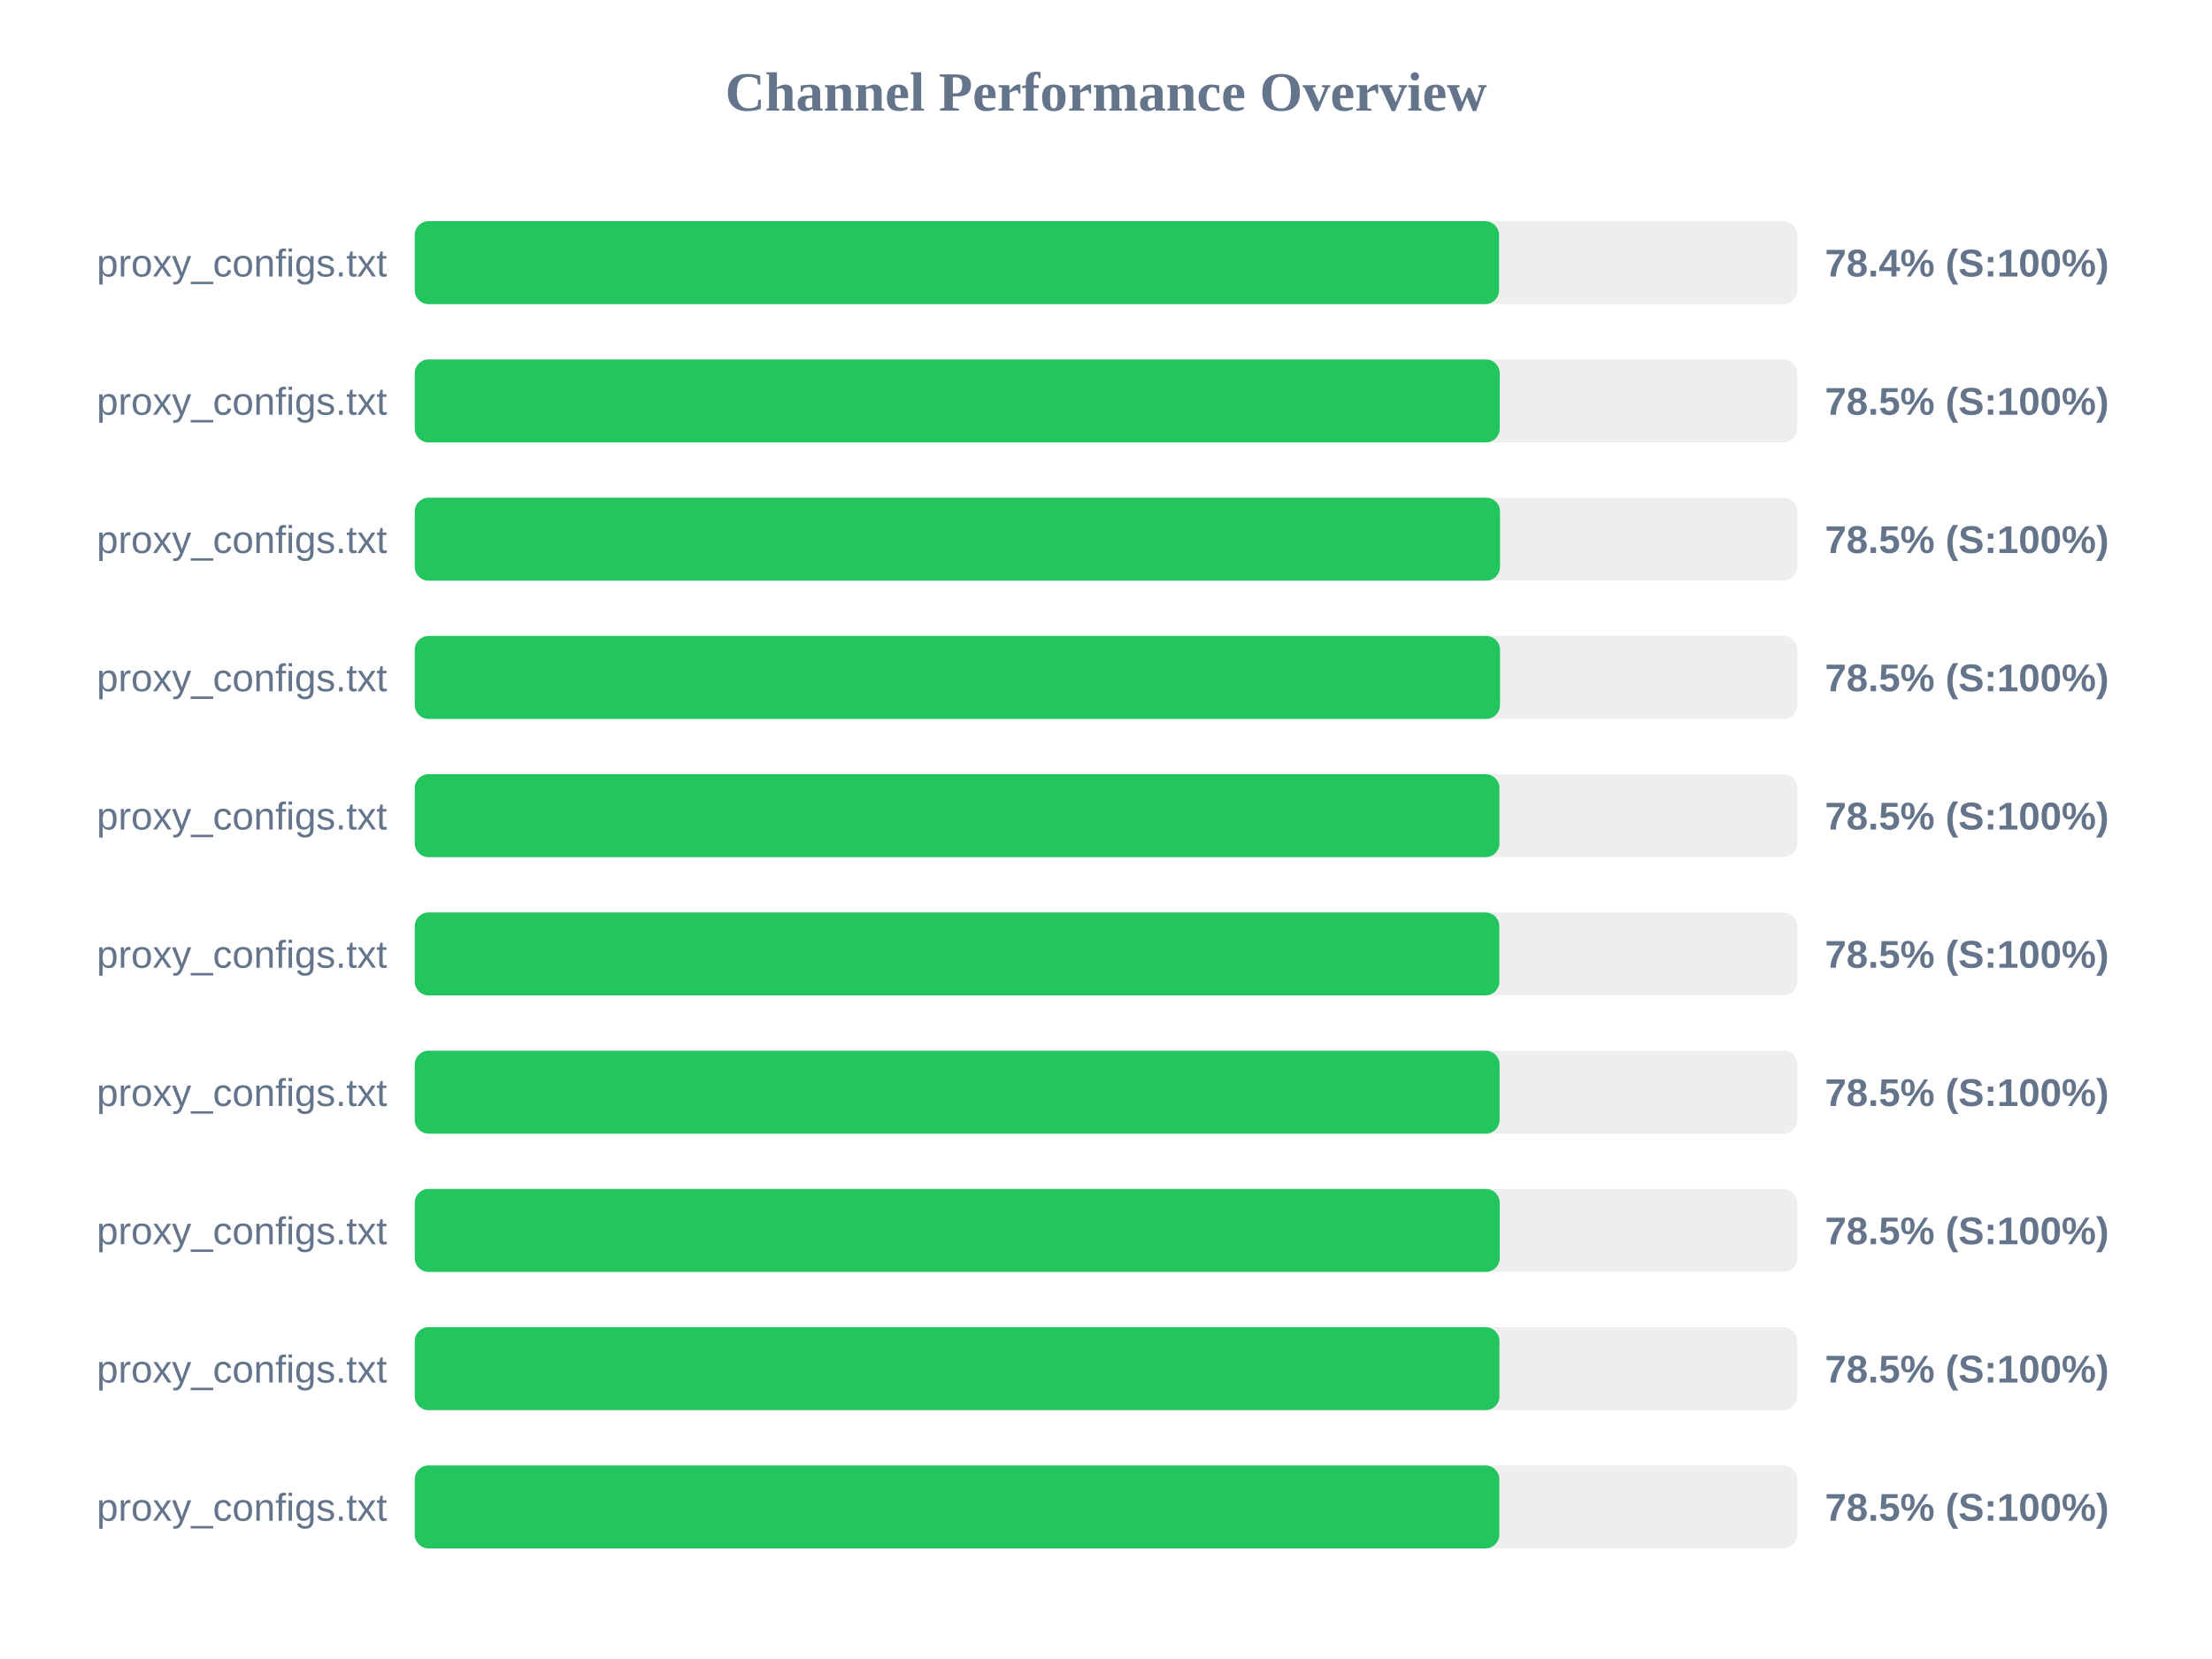
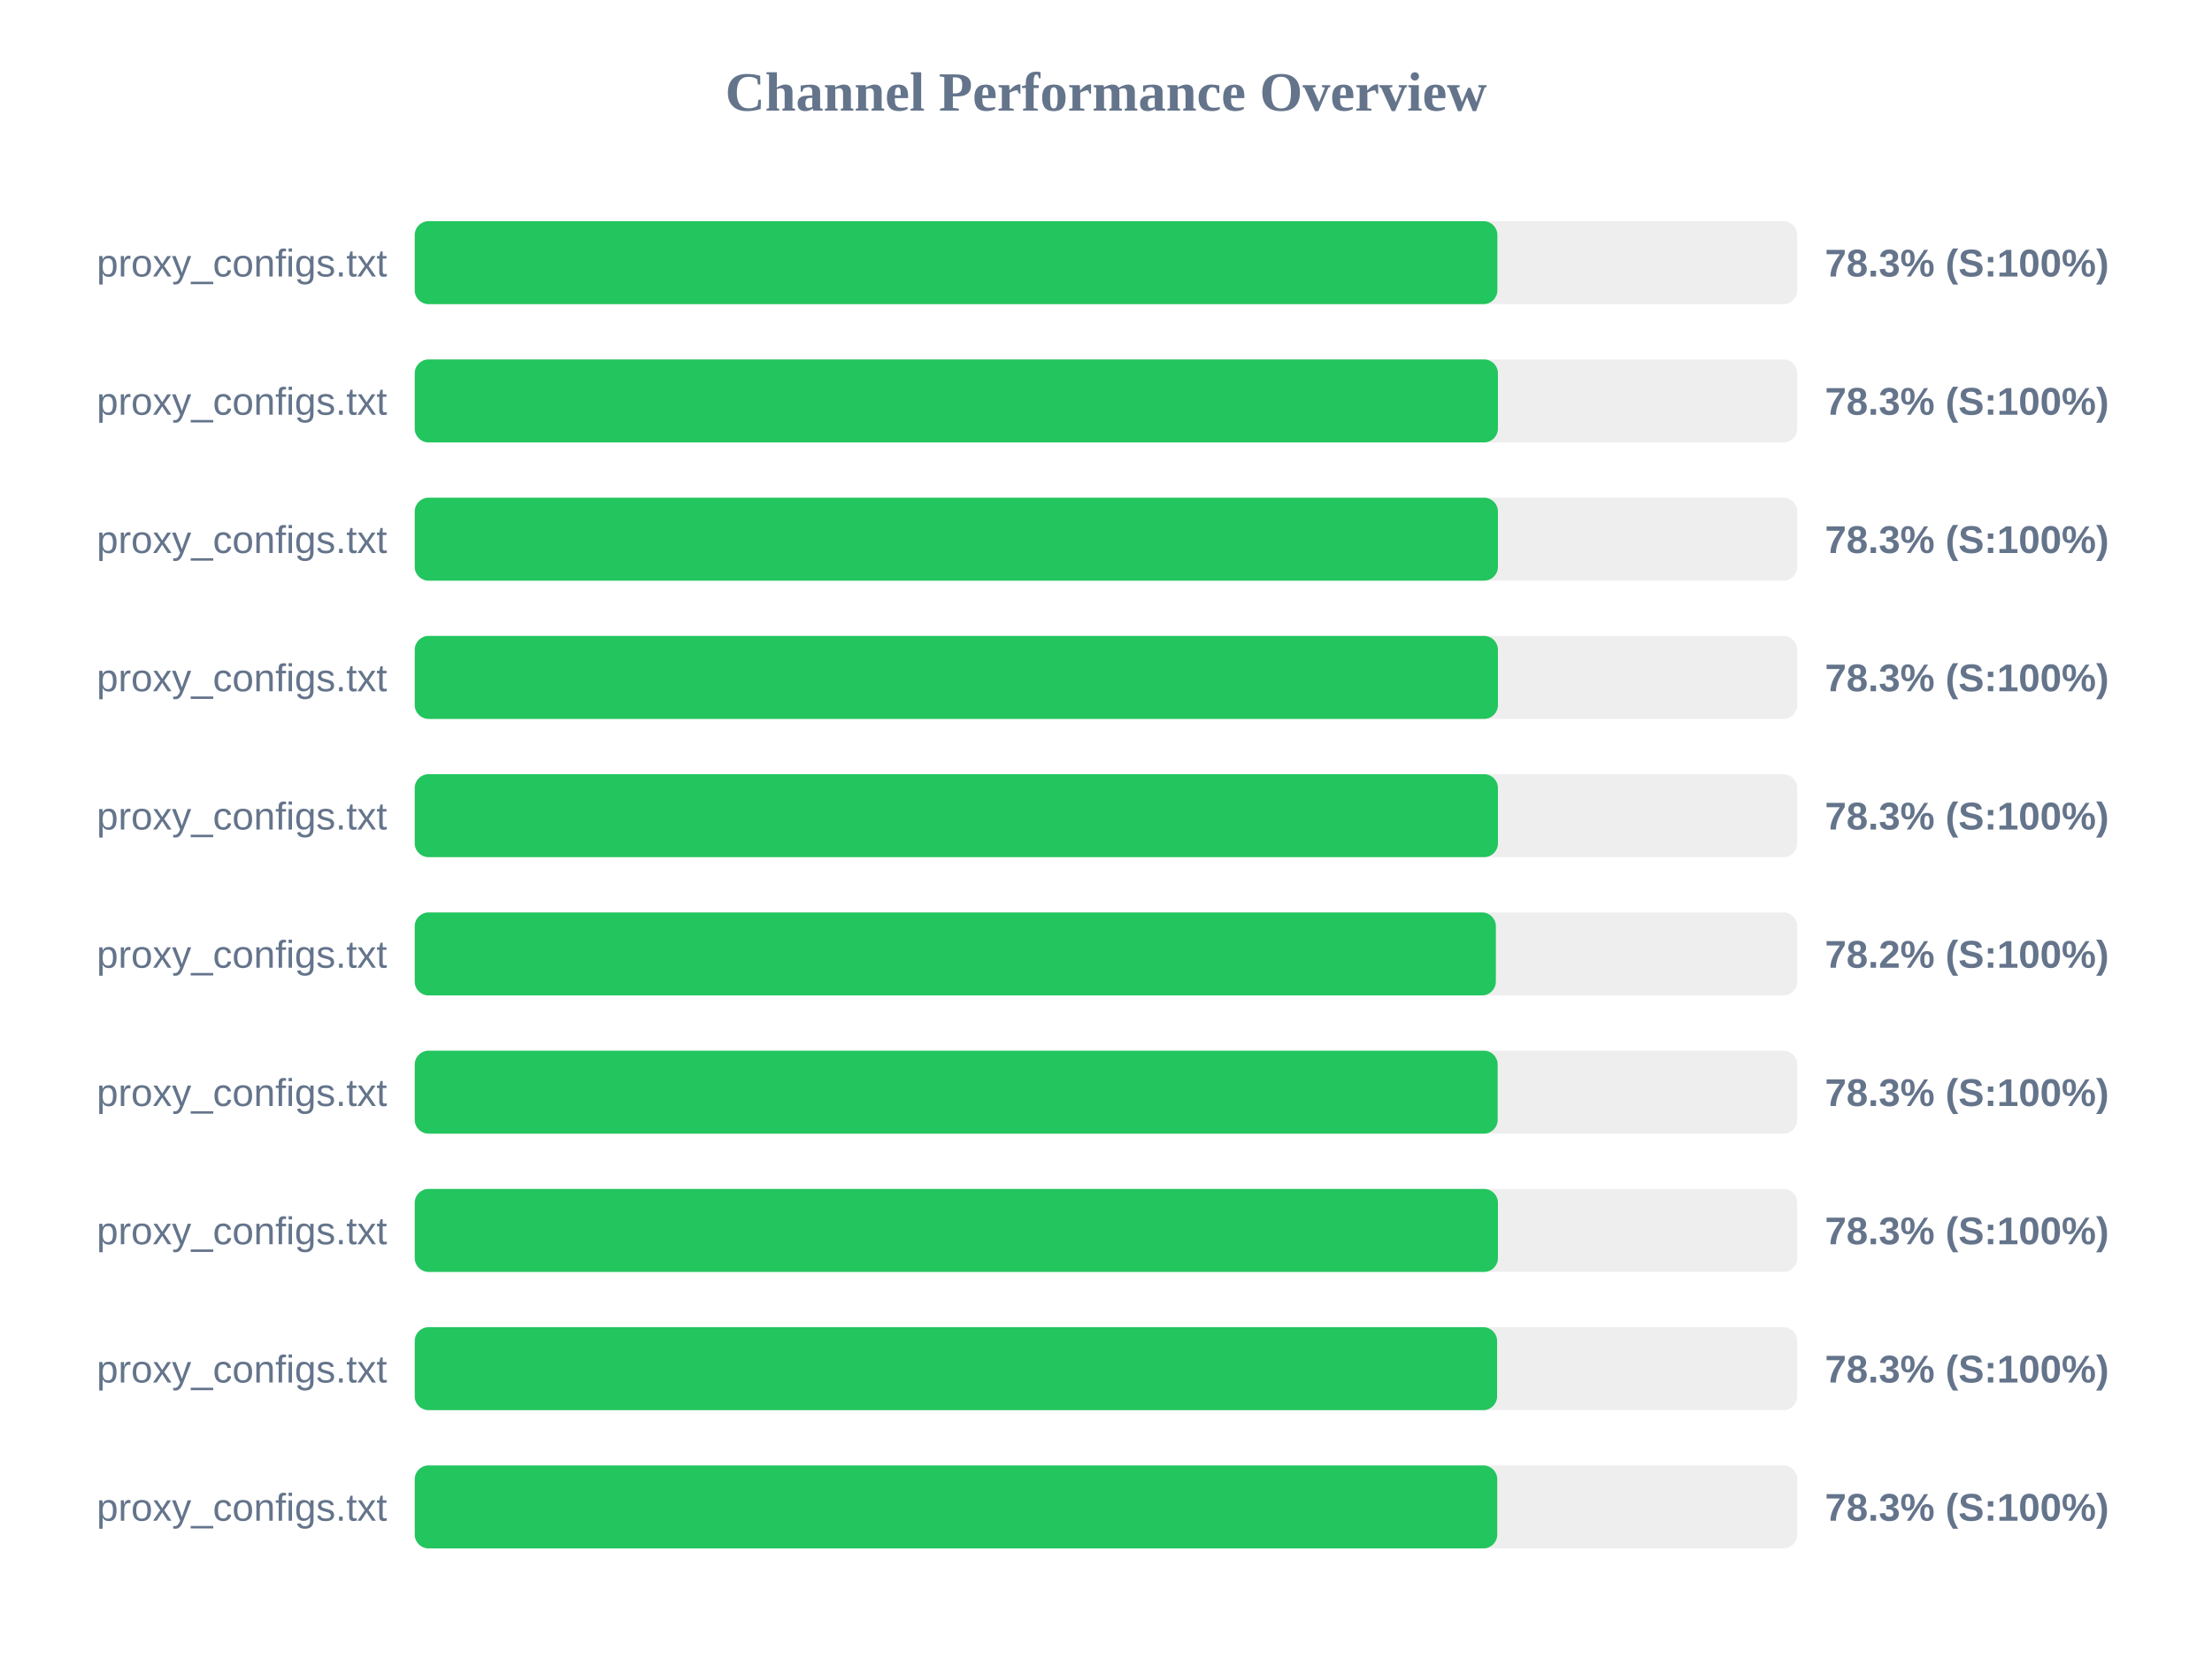
<svg xmlns="http://www.w3.org/2000/svg" width="800" height="600" version="1.1">
  <style>
        .row { font: 14px Arial; fill: #64748b; }
        .score { font: bold 14px Arial; fill: #64748b; }
    </style>
  <text x="400" y="40" text-anchor="middle" font-size="20px" font-weight="bold" fill="#64748b">Channel Performance Overview</text>
  <rect x="150" y="80" width="500" height="30" fill="#eee" rx="5" />
-   <rect x="150" y="80" width="392.15" height="30" fill="#22c55e" rx="5" />
+   <rect x="150" y="80" width="391.55" height="30" fill="#22c55e" rx="5" />
  <text x="140" y="100" text-anchor="end" class="row">proxy_configs.txt</text>
-   <text x="660" y="100" text-anchor="start" class="score">78.4% (S:100%)</text>
+   <text x="660" y="100" text-anchor="start" class="score">78.3% (S:100%)</text>
  <rect x="150" y="130" width="500" height="30" fill="#eee" rx="5" />
-   <rect x="150" y="130" width="392.4" height="30" fill="#22c55e" rx="5" />
+   <rect x="150" y="130" width="391.75" height="30" fill="#22c55e" rx="5" />
  <text x="140" y="150" text-anchor="end" class="row">proxy_configs.txt</text>
-   <text x="660" y="150" text-anchor="start" class="score">78.5% (S:100%)</text>
+   <text x="660" y="150" text-anchor="start" class="score">78.3% (S:100%)</text>
  <rect x="150" y="180" width="500" height="30" fill="#eee" rx="5" />
-   <rect x="150" y="180" width="392.5" height="30" fill="#22c55e" rx="5" />
+   <rect x="150" y="180" width="391.75" height="30" fill="#22c55e" rx="5" />
  <text x="140" y="200" text-anchor="end" class="row">proxy_configs.txt</text>
-   <text x="660" y="200" text-anchor="start" class="score">78.5% (S:100%)</text>
+   <text x="660" y="200" text-anchor="start" class="score">78.3% (S:100%)</text>
  <rect x="150" y="230" width="500" height="30" fill="#eee" rx="5" />
-   <rect x="150" y="230" width="392.5" height="30" fill="#22c55e" rx="5" />
+   <rect x="150" y="230" width="391.75" height="30" fill="#22c55e" rx="5" />
  <text x="140" y="250" text-anchor="end" class="row">proxy_configs.txt</text>
-   <text x="660" y="250" text-anchor="start" class="score">78.5% (S:100%)</text>
+   <text x="660" y="250" text-anchor="start" class="score">78.3% (S:100%)</text>
  <rect x="150" y="280" width="500" height="30" fill="#eee" rx="5" />
-   <rect x="150" y="280" width="392.3" height="30" fill="#22c55e" rx="5" />
+   <rect x="150" y="280" width="391.75" height="30" fill="#22c55e" rx="5" />
  <text x="140" y="300" text-anchor="end" class="row">proxy_configs.txt</text>
-   <text x="660" y="300" text-anchor="start" class="score">78.5% (S:100%)</text>
+   <text x="660" y="300" text-anchor="start" class="score">78.3% (S:100%)</text>
  <rect x="150" y="330" width="500" height="30" fill="#eee" rx="5" />
-   <rect x="150" y="330" width="392.25" height="30" fill="#22c55e" rx="5" />
+   <rect x="150" y="330" width="391.0" height="30" fill="#22c55e" rx="5" />
  <text x="140" y="350" text-anchor="end" class="row">proxy_configs.txt</text>
-   <text x="660" y="350" text-anchor="start" class="score">78.5% (S:100%)</text>
+   <text x="660" y="350" text-anchor="start" class="score">78.2% (S:100%)</text>
  <rect x="150" y="380" width="500" height="30" fill="#eee" rx="5" />
-   <rect x="150" y="380" width="392.35" height="30" fill="#22c55e" rx="5" />
+   <rect x="150" y="380" width="391.65" height="30" fill="#22c55e" rx="5" />
  <text x="140" y="400" text-anchor="end" class="row">proxy_configs.txt</text>
-   <text x="660" y="400" text-anchor="start" class="score">78.5% (S:100%)</text>
+   <text x="660" y="400" text-anchor="start" class="score">78.3% (S:100%)</text>
  <rect x="150" y="430" width="500" height="30" fill="#eee" rx="5" />
-   <rect x="150" y="430" width="392.4" height="30" fill="#22c55e" rx="5" />
+   <rect x="150" y="430" width="391.75" height="30" fill="#22c55e" rx="5" />
  <text x="140" y="450" text-anchor="end" class="row">proxy_configs.txt</text>
-   <text x="660" y="450" text-anchor="start" class="score">78.5% (S:100%)</text>
+   <text x="660" y="450" text-anchor="start" class="score">78.3% (S:100%)</text>
  <rect x="150" y="480" width="500" height="30" fill="#eee" rx="5" />
-   <rect x="150" y="480" width="392.3" height="30" fill="#22c55e" rx="5" />
+   <rect x="150" y="480" width="391.45" height="30" fill="#22c55e" rx="5" />
  <text x="140" y="500" text-anchor="end" class="row">proxy_configs.txt</text>
-   <text x="660" y="500" text-anchor="start" class="score">78.5% (S:100%)</text>
+   <text x="660" y="500" text-anchor="start" class="score">78.3% (S:100%)</text>
  <rect x="150" y="530" width="500" height="30" fill="#eee" rx="5" />
-   <rect x="150" y="530" width="392.25" height="30" fill="#22c55e" rx="5" />
+   <rect x="150" y="530" width="391.5" height="30" fill="#22c55e" rx="5" />
  <text x="140" y="550" text-anchor="end" class="row">proxy_configs.txt</text>
-   <text x="660" y="550" text-anchor="start" class="score">78.5% (S:100%)</text>
+   <text x="660" y="550" text-anchor="start" class="score">78.3% (S:100%)</text>
</svg>
